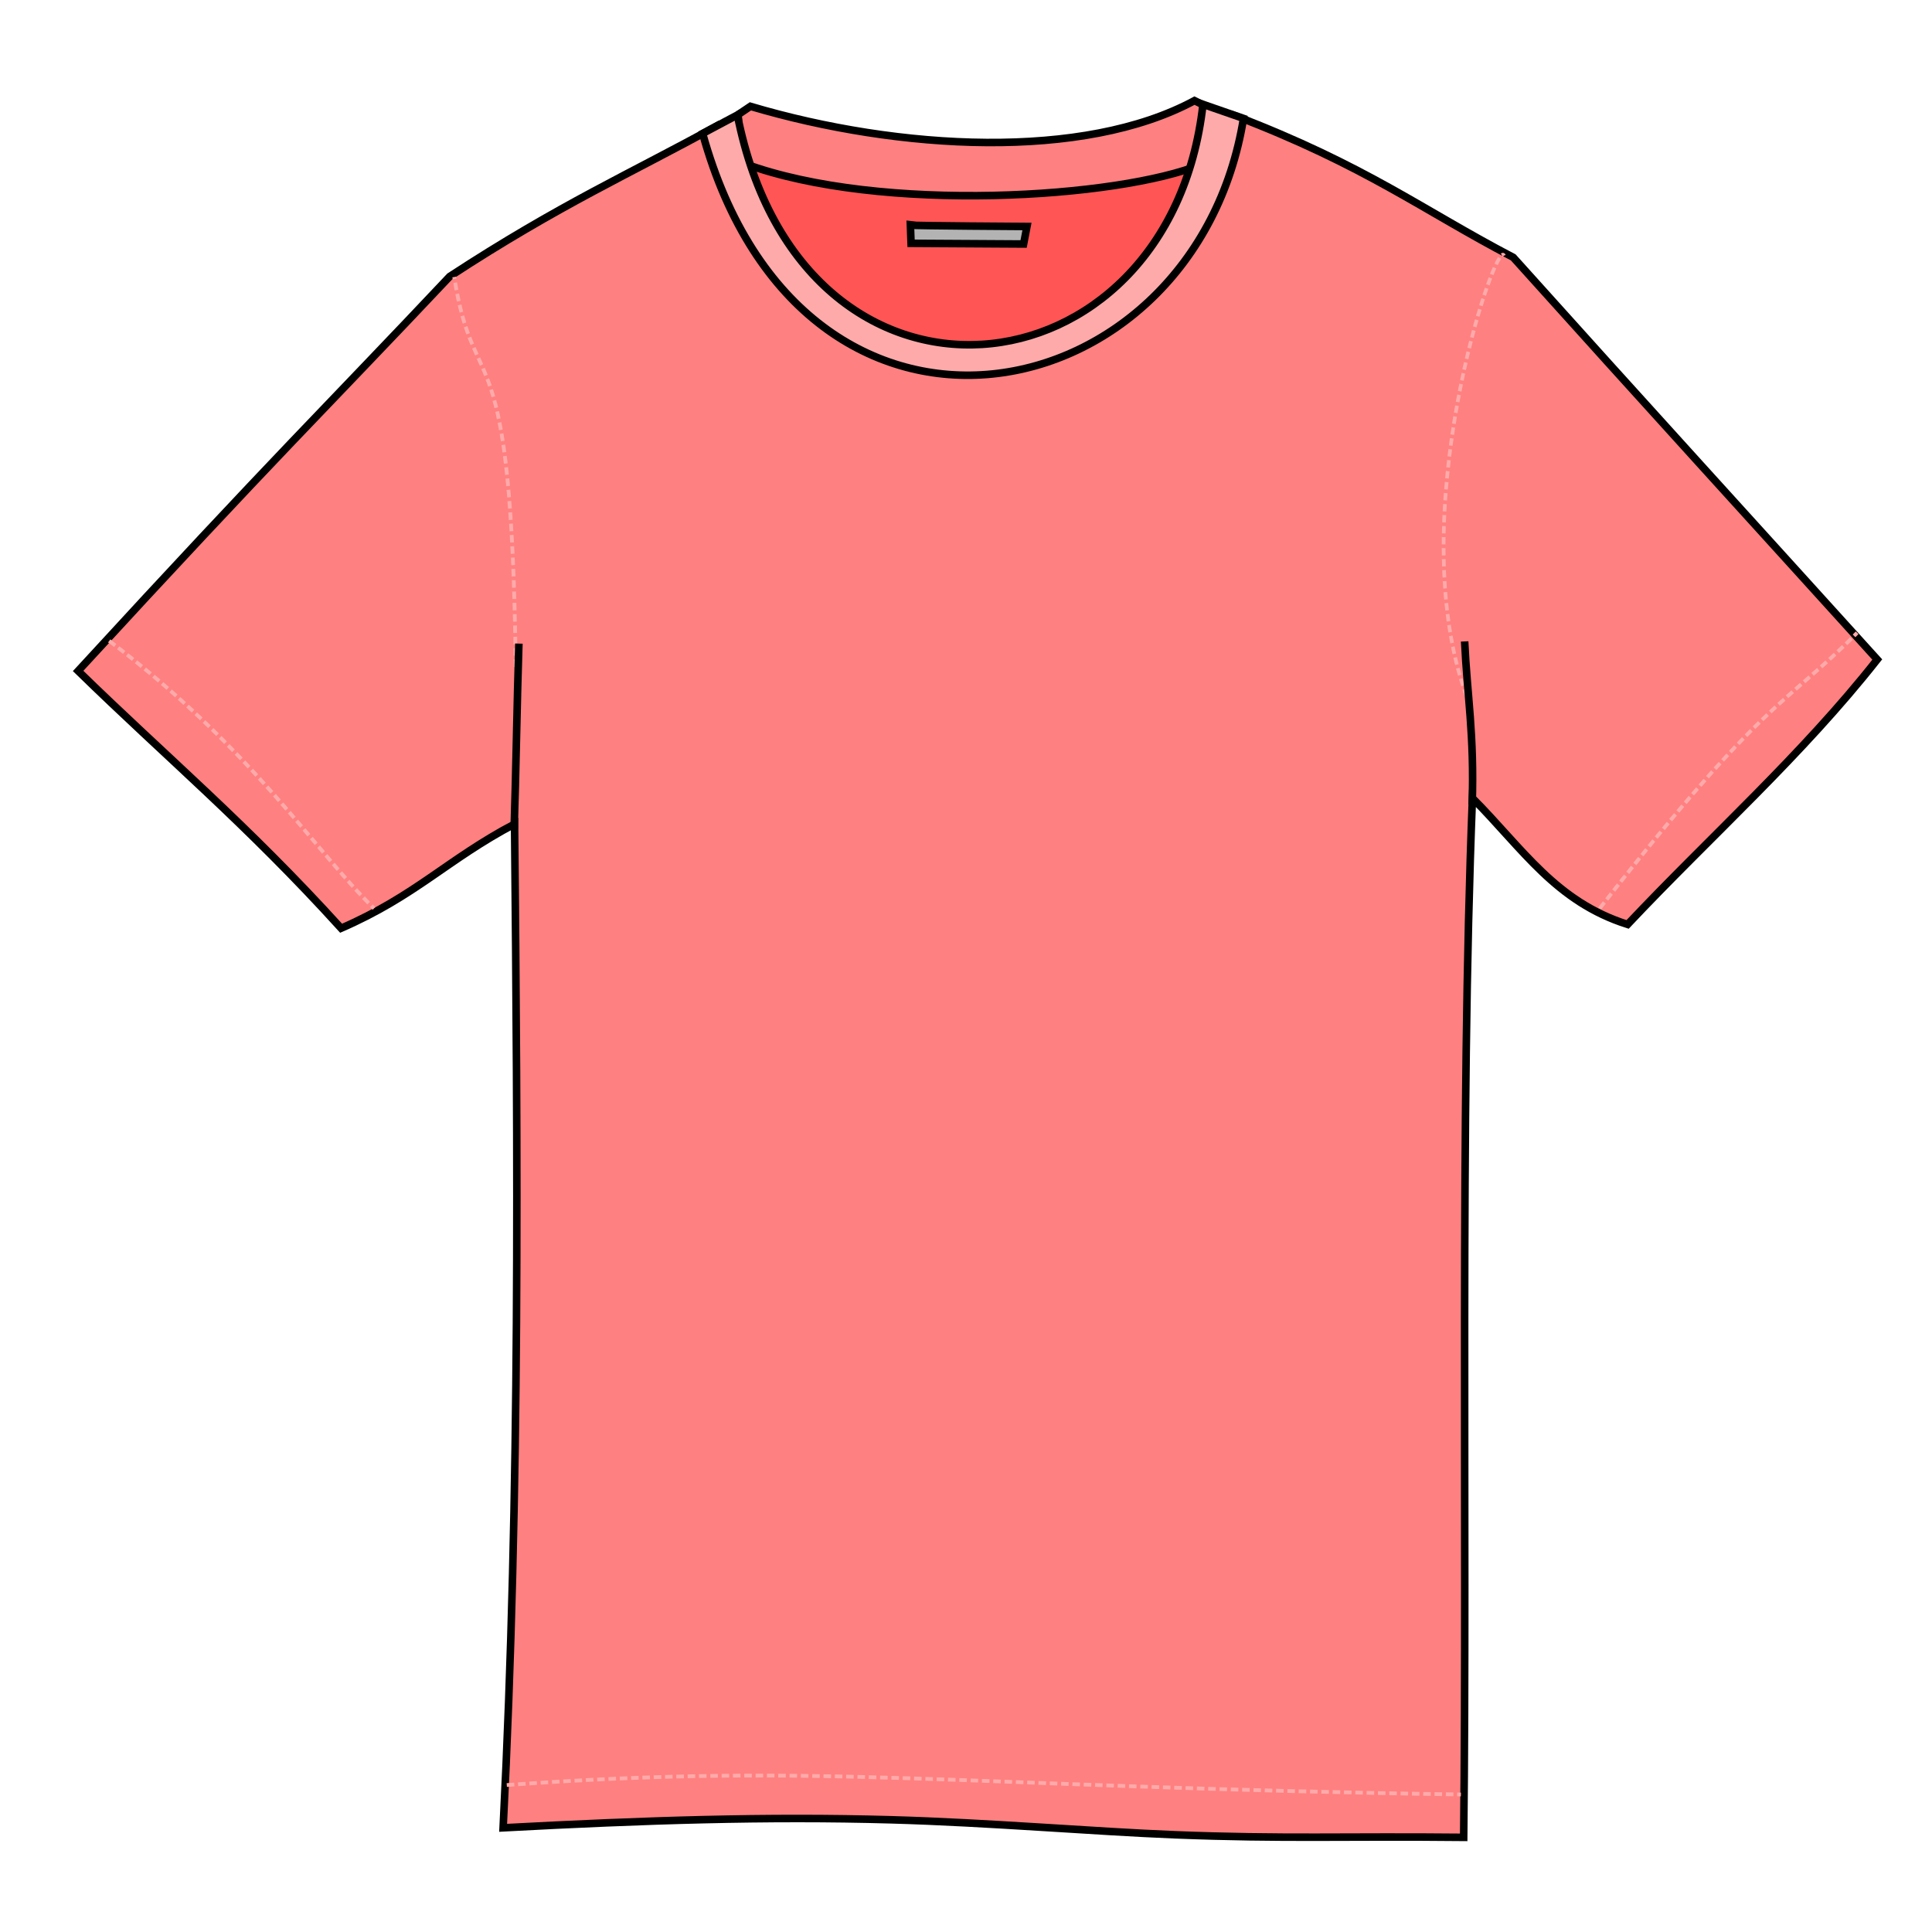
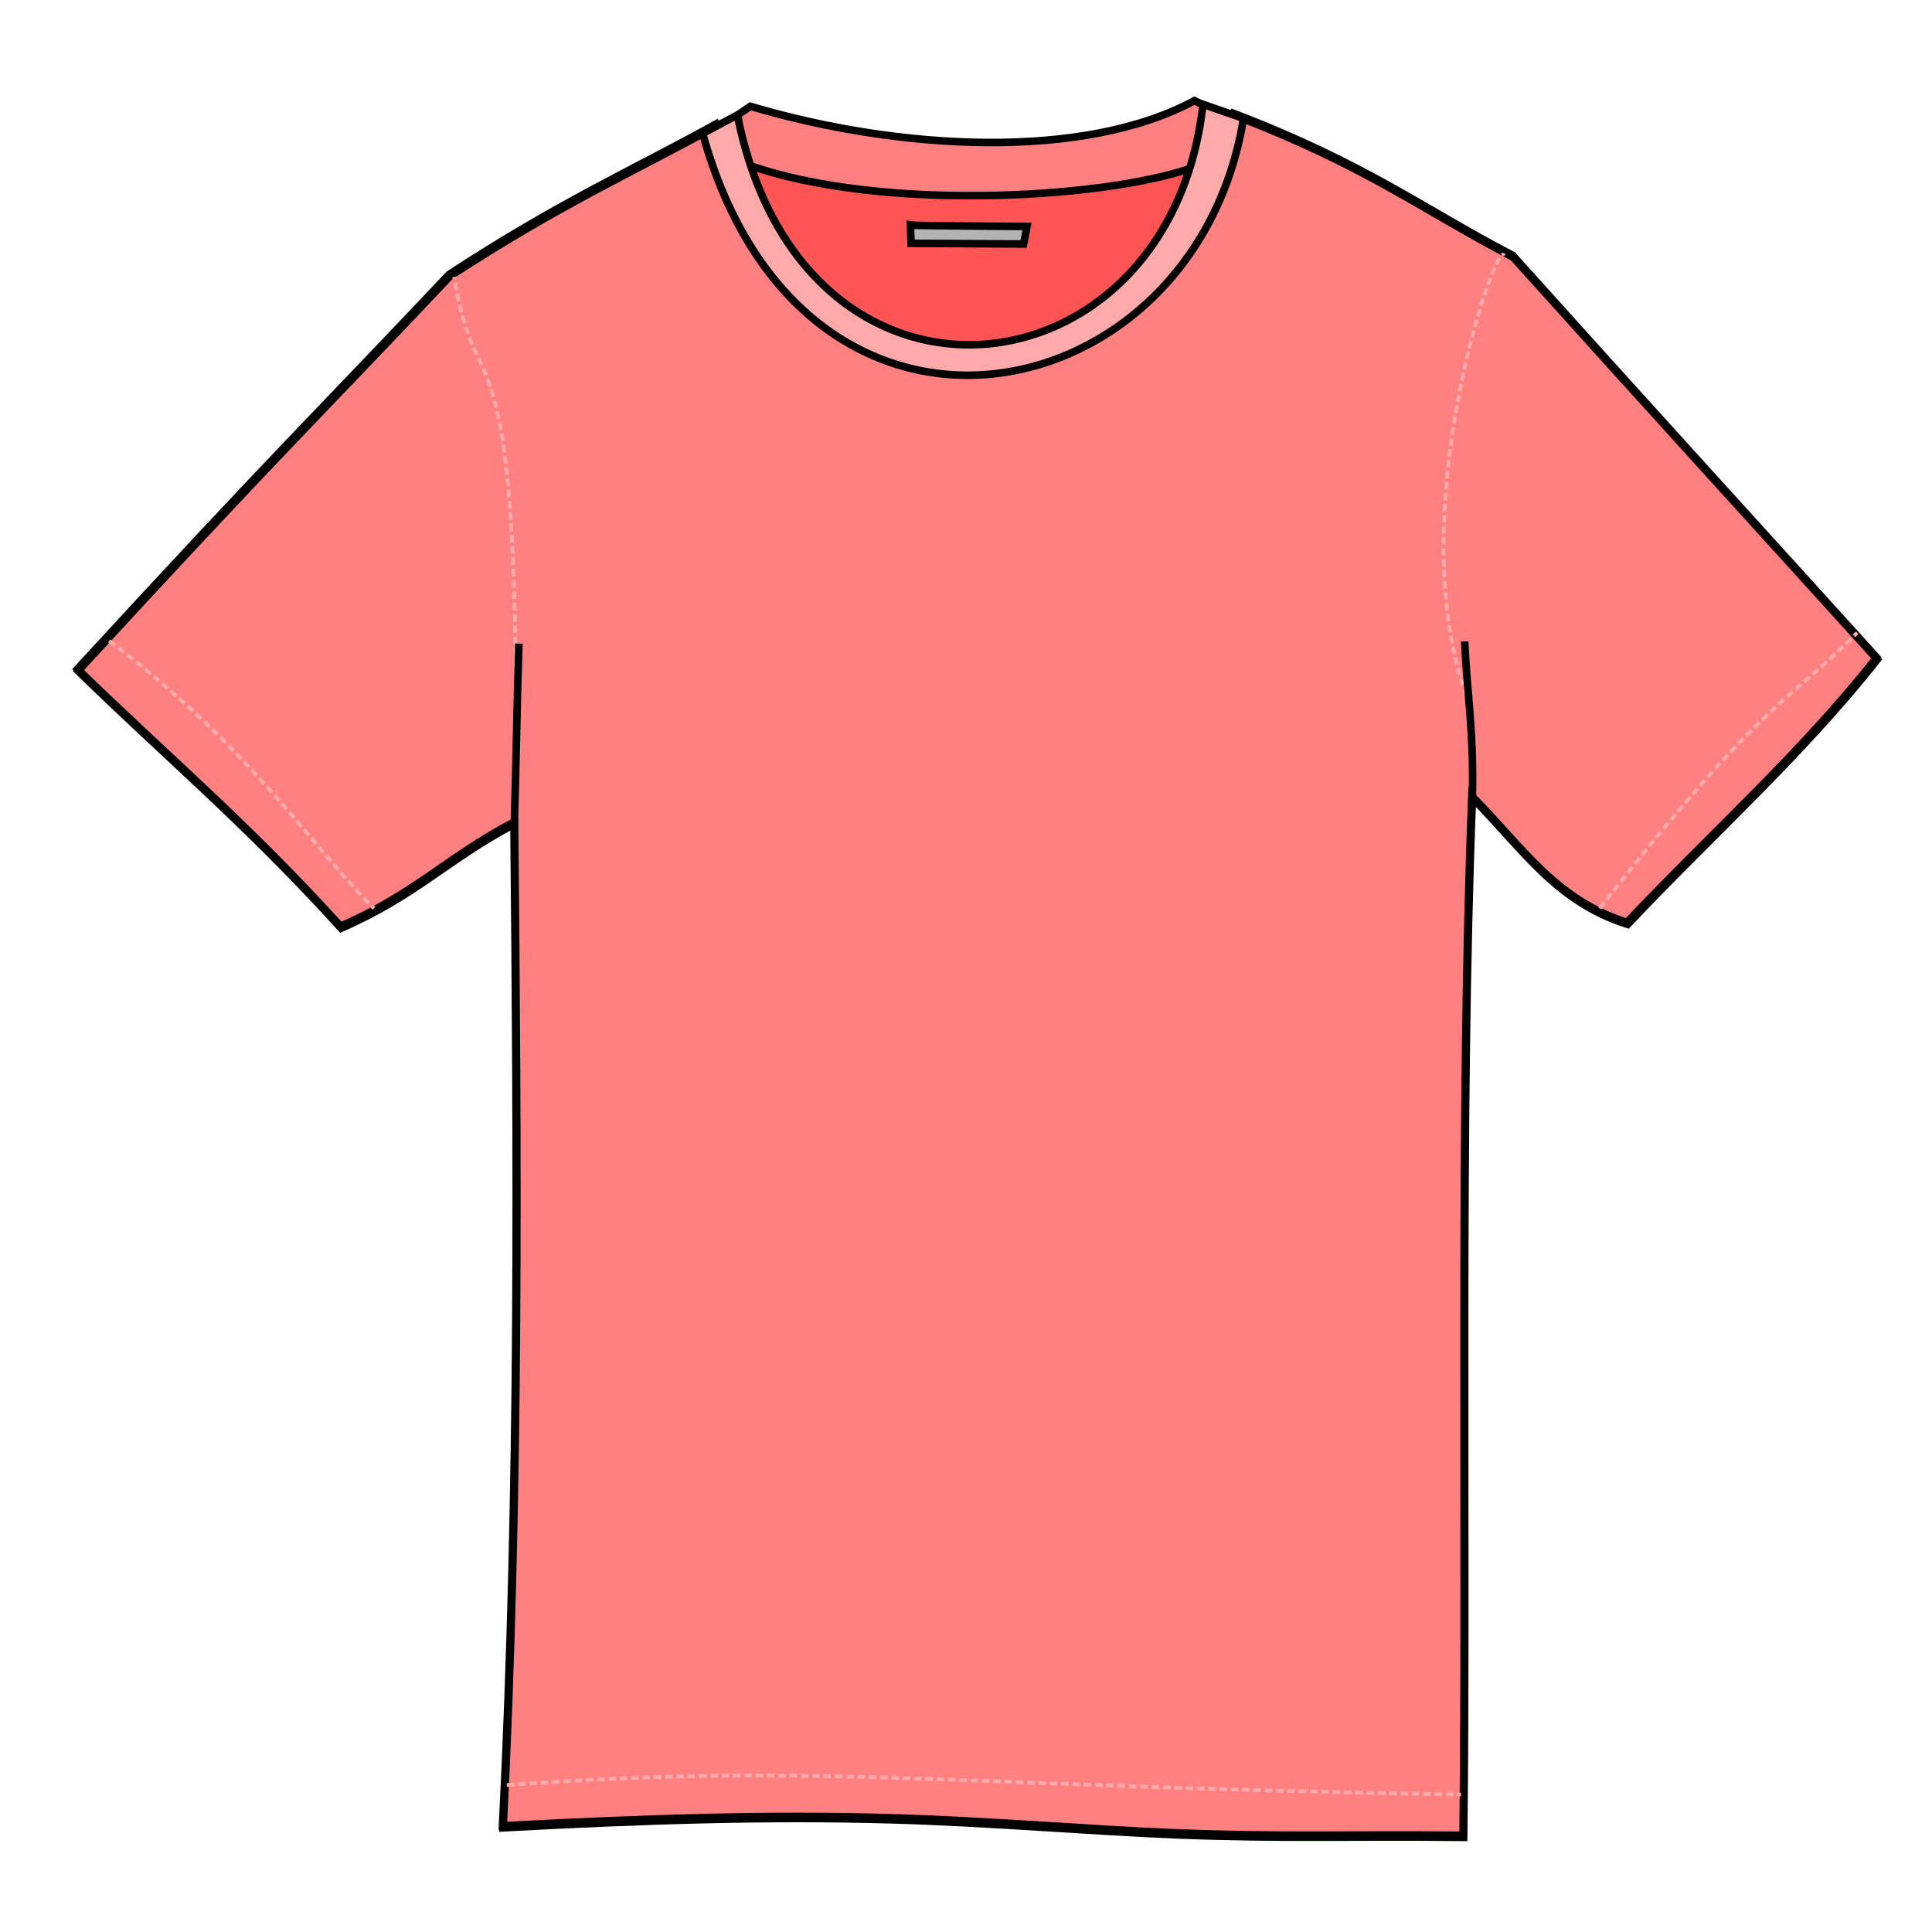
<svg xmlns="http://www.w3.org/2000/svg" viewBox="0 0 256 256" id="svg4206" version="1.1">
  <style id="style3">
    svg { cursor: default; }
  </style>
  <defs id="defs4208">
    </defs>
-   <g id="layer4">
-     <g id="g4908" transform="translate(-1.778193,0.170764)">
-       <path id="path4863" d="M 98.813,20.548 C 124.422,76.818 165.499,32.03 163.463,19.411 Z" style="fill:#ff5555;fill-rule:evenodd;stroke:#000000;stroke-width:1px;stroke-linecap:butt;stroke-linejoin:miter;stroke-opacity:1" />
-       <path id="path4852" d="m 99.571,15.024 1.642,-1.105 c 19.745,5.855 44.134,7.178 58.841,-0.758 l 5.114,2.525 c 1.819,0.975 -1.643,3.47 -4.21,5.921 -10.837,4.457 -42.41,6.563 -60.545,-0.105 -1.78,-1.488 -0.42,-3.21 -0.842,-6.479 z" style="fill:#ff8080;fill-rule:evenodd;stroke:#000000;stroke-width:1px;stroke-linecap:butt;stroke-linejoin:miter;stroke-opacity:1" />
-       <path id="path4848" d="m 195.724,243.286 c -15.915,-0.16 -23.764,0.226 -38.261,-0.339 -10.627,-0.414 -24.634,-1.624 -37.604,-1.987 -16.483,-0.462 -32.533,0.054 -51.414,1.064 2.271,-44.781 1.936,-89.503 1.515,-133.011 -8.91,4.708 -13.089,9.509 -22.981,13.813 C 34.441,109.004 23.735,100.068 12.129,88.733 38.439,60.093 44.959,53.883 61.374,36.458 76.02,26.886 85.385,22.789 96.689,16.555 110.858,62.361 152.429,54.345 165.329,15.128 c 17.423,6.646 25.002,12.563 36.961,18.804 17.706,19.702 32.191,35.565 48.235,53.286 -10.017,12.712 -22.054,23.403 -33.083,35.103 -9.53,-3.027 -13.836,-9.97 -20.56,-16.745 -1.683,42.805 -0.686,95.208 -1.158,137.71 z" style="fill:#ff8080;fill-rule:evenodd;stroke:#000000;stroke-width:1px;stroke-linecap:butt;stroke-linejoin:miter;stroke-opacity:1" />
-       <path id="path4850" d="m 94.88,17.517 c 13.316,48.141 65.258,37.497 71.669,-1.999 l -5.37,-1.863 c -4.406,39.456 -53.109,44.894 -61.695,1.412 z" style="fill:#ffaaaa;fill-rule:evenodd;stroke:#000000;stroke-width:1px;stroke-linecap:butt;stroke-linejoin:miter;stroke-opacity:1" />
-       <path id="path4875" d="M 70.115,88.204 C 69.551,41.842 64.685,53.713 61.964,36.536" style="fill:none;fill-rule:evenodd;stroke:#ffaaaa;stroke-width:0.5;stroke-linecap:butt;stroke-linejoin:miter;stroke-miterlimit:4;stroke-dasharray:1, 0.5;stroke-dashoffset:0;stroke-opacity:1" />
-       <path id="path4865" d="m 69.905,109.634 c 0.249,-7.76 0.37,-16.248 0.63,-24.526" style="fill:none;fill-rule:evenodd;stroke:#000000;stroke-width:1px;stroke-linecap:butt;stroke-linejoin:miter;stroke-opacity:1" />
-       <path id="path4877" d="m 196.104,92.076 c -8.714,-23.917 3.985,-60.994 4.953,-58.372" style="fill:none;fill-rule:evenodd;stroke:#ffaaaa;stroke-width:0.487;stroke-linecap:butt;stroke-linejoin:miter;stroke-miterlimit:4;stroke-dasharray:0.973, 0.487;stroke-dashoffset:0;stroke-opacity:1" />
-       <path id="path4867" d="m 196.851,106.444 c 0.296,-9.365 -0.667,-14.417 -1,-21.625" style="fill:none;fill-rule:evenodd;stroke:#000000;stroke-width:1px;stroke-linecap:butt;stroke-linejoin:miter;stroke-opacity:1" />
-       <path id="path4869" d="M 16.25,84.75 C 35.211,99.066 43.572,112.681 51.339,120.196" style="fill:none;fill-rule:evenodd;stroke:#ffaaaa;stroke-width:0.5;stroke-linecap:butt;stroke-linejoin:miter;stroke-miterlimit:4;stroke-dasharray:1, 0.5;stroke-dashoffset:0;stroke-opacity:1" />
-       <path id="path4871" d="m 68.929,236.357 c 41.953,-3.03 58.801,0.246 126.429,1.25" style="fill:none;fill-rule:evenodd;stroke:#ffaaaa;stroke-width:0.5;stroke-linecap:butt;stroke-linejoin:miter;stroke-miterlimit:4;stroke-dasharray:1, 0.5;stroke-dashoffset:0;stroke-opacity:1" />
-       <path id="path4873" d="M 213.75,120.196 C 235.609,92.173 238.306,93.349 247.857,83.679" style="fill:none;fill-rule:evenodd;stroke:#ffaaaa;stroke-width:0.5;stroke-linecap:butt;stroke-linejoin:miter;stroke-miterlimit:4;stroke-dasharray:1, 0.5;stroke-dashoffset:0;stroke-opacity:1" />
-       <path id="path4895" d="m 122.411,29.661 c 0.446,0.089 15.446,0.179 15.446,0.179 L 137.411,32.161 122.5,32.071 Z" style="fill:#b3b3b3;fill-rule:evenodd;stroke:#000000;stroke-width:1px;stroke-linecap:butt;stroke-linejoin:miter;stroke-opacity:1" />
-     </g>
+   <g id="layer1" style="display:inline">
+     <path style="fill:#ff8080;fill-rule:evenodd;stroke:#000000;stroke-width:1px;stroke-linecap:butt;stroke-linejoin:miter;stroke-opacity:1" d="m 193.866,243.187 c -15.915,-0.16 -23.764,0.226 -38.261,-0.339 -10.627,-0.414 -24.634,-1.624 -37.604,-1.987 -16.483,-0.462 -32.533,0.054 -51.414,1.064 2.271,-44.781 1.936,-89.503 1.515,-133.011 -8.91,4.708 -13.089,9.509 -22.981,13.813 C 32.583,108.905 21.876,99.969 10.27,88.634 36.581,59.994 43.1,53.783 59.515,36.358 74.162,26.786 83.526,22.69 94.83,16.456 c 14.169,45.806 55.74,37.79 68.64,-1.427 17.423,6.646 25.002,12.563 36.961,18.804 17.706,19.702 32.191,35.565 48.235,53.286 -10.017,12.712 -22.054,23.403 -33.083,35.103 -9.53,-3.027 -13.836,-9.97 -20.56,-16.745 -1.683,42.805 -0.686,95.208 -1.158,137.71 z" id="path4848-3" />
+   </g>
+   <g id="layer4" style="display:inline">
+     <path style="fill:#ff5555;fill-rule:evenodd;stroke:#000000;stroke-width:1px;stroke-linecap:butt;stroke-linejoin:miter;stroke-opacity:1" d="M 97.035,20.719 C 122.644,76.988 163.721,32.201 161.685,19.582 Z" id="path4863" />
+     <path style="fill:#ff8080;fill-rule:evenodd;stroke:#000000;stroke-width:1px;stroke-linecap:butt;stroke-linejoin:miter;stroke-opacity:1" d="m 97.792,15.194 1.642,-1.105 c 19.745,5.855 44.134,7.178 58.841,-0.758 l 5.114,2.525 c 1.819,0.975 -1.643,3.47 -4.21,5.921 -10.837,4.457 -42.41,6.563 -60.545,-0.105 -1.78,-1.488 -0.42,-3.21 -0.842,-6.479 z" id="path4852" />
+     <path style="fill:none;fill-rule:evenodd;stroke:#000000;stroke-width:1px;stroke-linecap:butt;stroke-linejoin:miter;stroke-opacity:1" d="m 193.946,243.457 c -15.915,-0.16 -23.764,0.226 -38.261,-0.339 -10.627,-0.414 -24.634,-1.624 -37.604,-1.987 -16.483,-0.462 -32.533,0.054 -51.414,1.064 2.271,-44.781 1.936,-89.503 1.515,-133.011 -8.91,4.708 -13.089,9.509 -22.981,13.813 C 32.663,109.175 21.957,100.239 10.351,88.904 36.661,60.264 43.181,54.054 59.596,36.628 74.242,27.056 83.606,22.96 94.911,16.726 109.08,62.532 150.651,54.516 163.551,15.299 c 17.423,6.646 25.002,12.563 36.961,18.804 17.706,19.702 32.191,35.565 48.235,53.286 -10.017,12.712 -22.054,23.403 -33.083,35.103 -9.53,-3.027 -13.836,-9.97 -20.56,-16.745 -1.683,42.805 -0.686,95.208 -1.158,137.71 z" id="path4848" />
+     <path style="fill:#ffaaaa;fill-rule:evenodd;stroke:#000000;stroke-width:1px;stroke-linecap:butt;stroke-linejoin:miter;stroke-opacity:1" d="m 93.102,17.688 c 13.316,48.141 65.258,37.497 71.669,-1.999 l -5.37,-1.863 c -4.406,39.456 -53.109,44.894 -61.695,1.412 z" id="path4850" />
+     <path style="fill:none;fill-rule:evenodd;stroke:#ffaaaa;stroke-width:0.5;stroke-linecap:butt;stroke-linejoin:miter;stroke-miterlimit:4;stroke-dasharray:1, 0.5;stroke-dashoffset:0;stroke-opacity:1" d="M 68.337,88.375 C 67.773,42.013 62.906,53.884 60.186,36.706" id="path4875" />
+     <path style="fill:none;fill-rule:evenodd;stroke:#000000;stroke-width:1px;stroke-linecap:butt;stroke-linejoin:miter;stroke-opacity:1" d="m 68.127,109.804 c 0.249,-7.76 0.37,-16.248 0.63,-24.526" id="path4865" />
+     <path style="fill:none;fill-rule:evenodd;stroke:#ffaaaa;stroke-width:0.487;stroke-linecap:butt;stroke-linejoin:miter;stroke-miterlimit:4;stroke-dasharray:0.973, 0.487;stroke-dashoffset:0;stroke-opacity:1" d="m 194.326,92.247 c -8.714,-23.917 3.985,-60.994 4.953,-58.372" id="path4877" />
+     <path style="fill:none;fill-rule:evenodd;stroke:#000000;stroke-width:1px;stroke-linecap:butt;stroke-linejoin:miter;stroke-opacity:1" d="m 195.073,106.615 c 0.296,-9.365 -0.667,-14.417 -1,-21.625" id="path4867" />
+     <path style="fill:none;fill-rule:evenodd;stroke:#ffaaaa;stroke-width:0.5;stroke-linecap:butt;stroke-linejoin:miter;stroke-miterlimit:4;stroke-dasharray:1, 0.5;stroke-dashoffset:0;stroke-opacity:1" d="M 14.472,84.921 C 33.433,99.237 41.794,112.852 49.561,120.367" id="path4869" />
+     <path style="fill:none;fill-rule:evenodd;stroke:#ffaaaa;stroke-width:0.5;stroke-linecap:butt;stroke-linejoin:miter;stroke-miterlimit:4;stroke-dasharray:1, 0.5;stroke-dashoffset:0;stroke-opacity:1" d="m 67.15,236.528 c 41.953,-3.03 58.801,0.246 126.429,1.25" id="path4871" />
+     <path style="fill:none;fill-rule:evenodd;stroke:#ffaaaa;stroke-width:0.5;stroke-linecap:butt;stroke-linejoin:miter;stroke-miterlimit:4;stroke-dasharray:1, 0.5;stroke-dashoffset:0;stroke-opacity:1" d="M 211.972,120.367 C 233.831,92.343 236.527,93.52 246.079,83.849" id="path4873" />
+     <path style="fill:#b3b3b3;fill-rule:evenodd;stroke:#000000;stroke-width:1px;stroke-linecap:butt;stroke-linejoin:miter;stroke-opacity:1" d="m 120.633,29.831 c 0.446,0.089 15.446,0.179 15.446,0.179 l -0.446,2.321 -14.911,-0.089 z" id="path4895" />
  </g>
  <g id="layer3" style="opacity:1" />
</svg>
